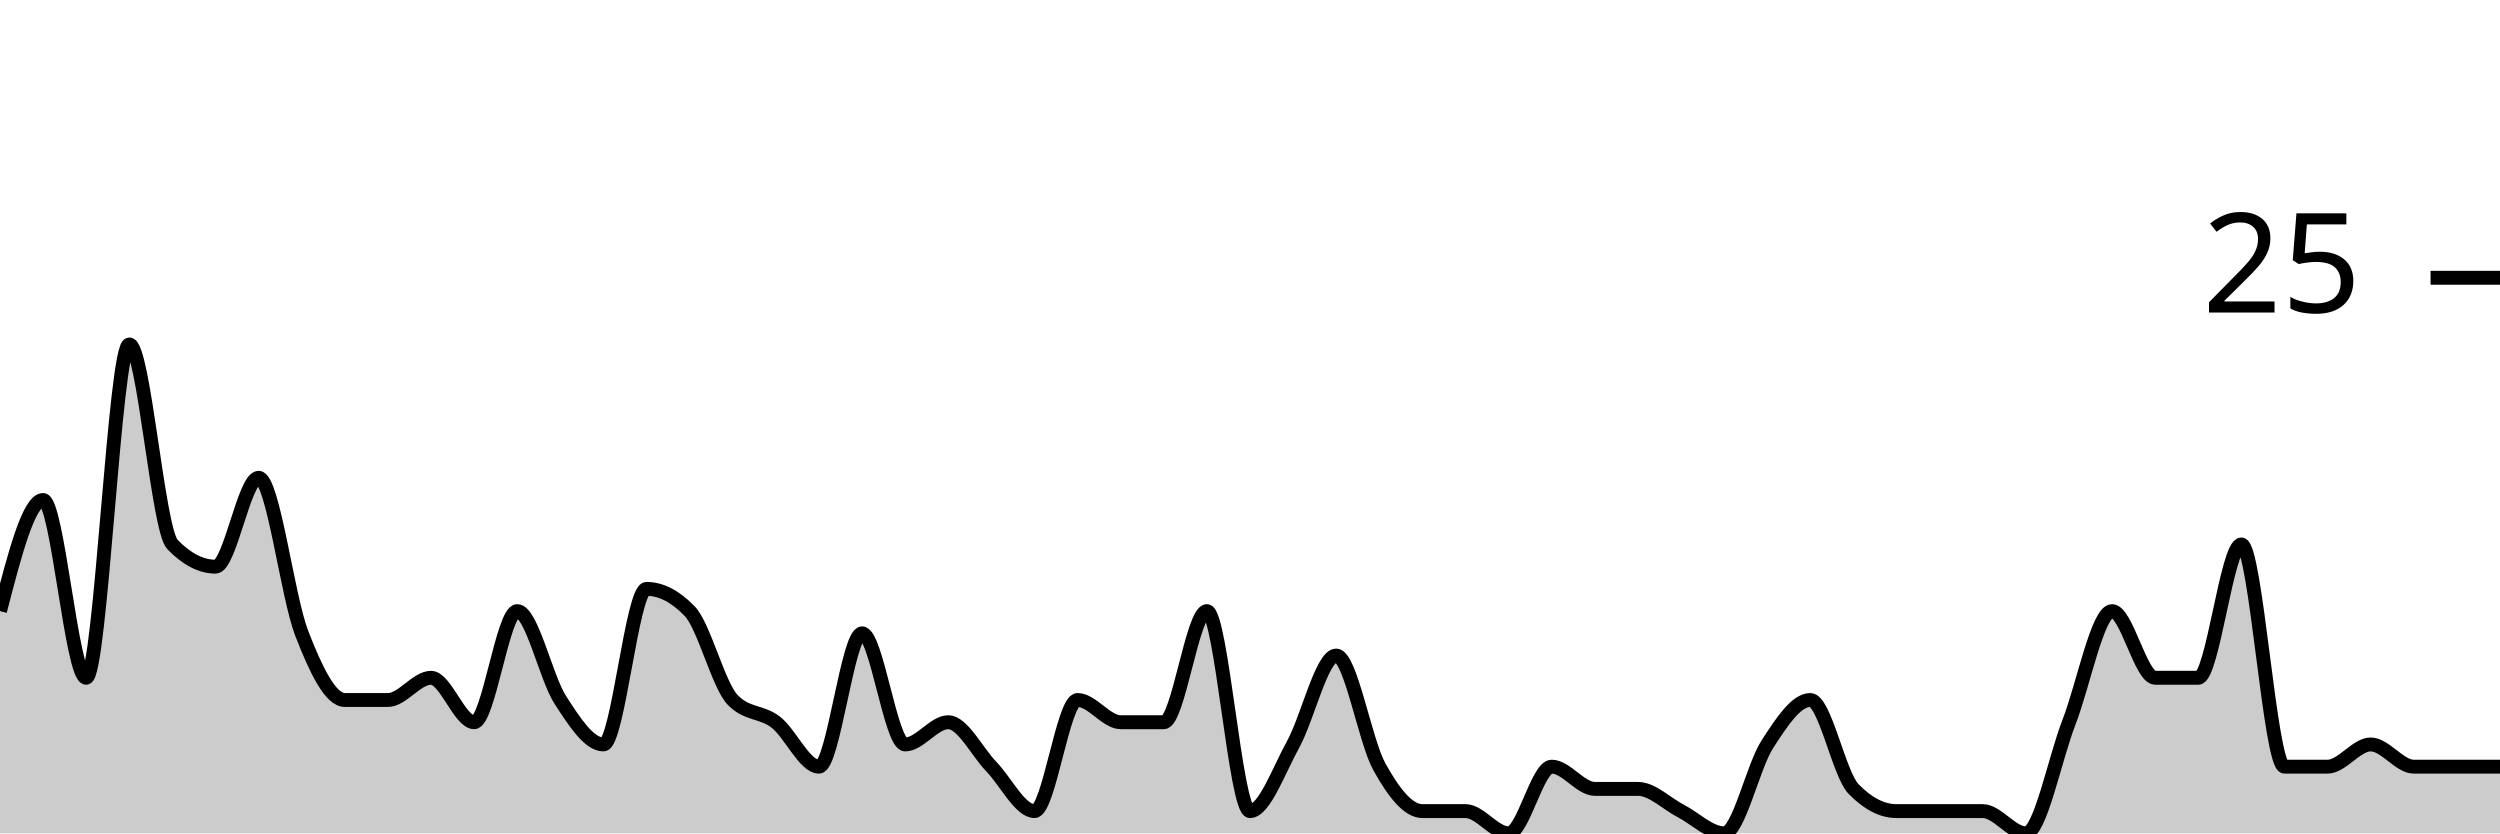
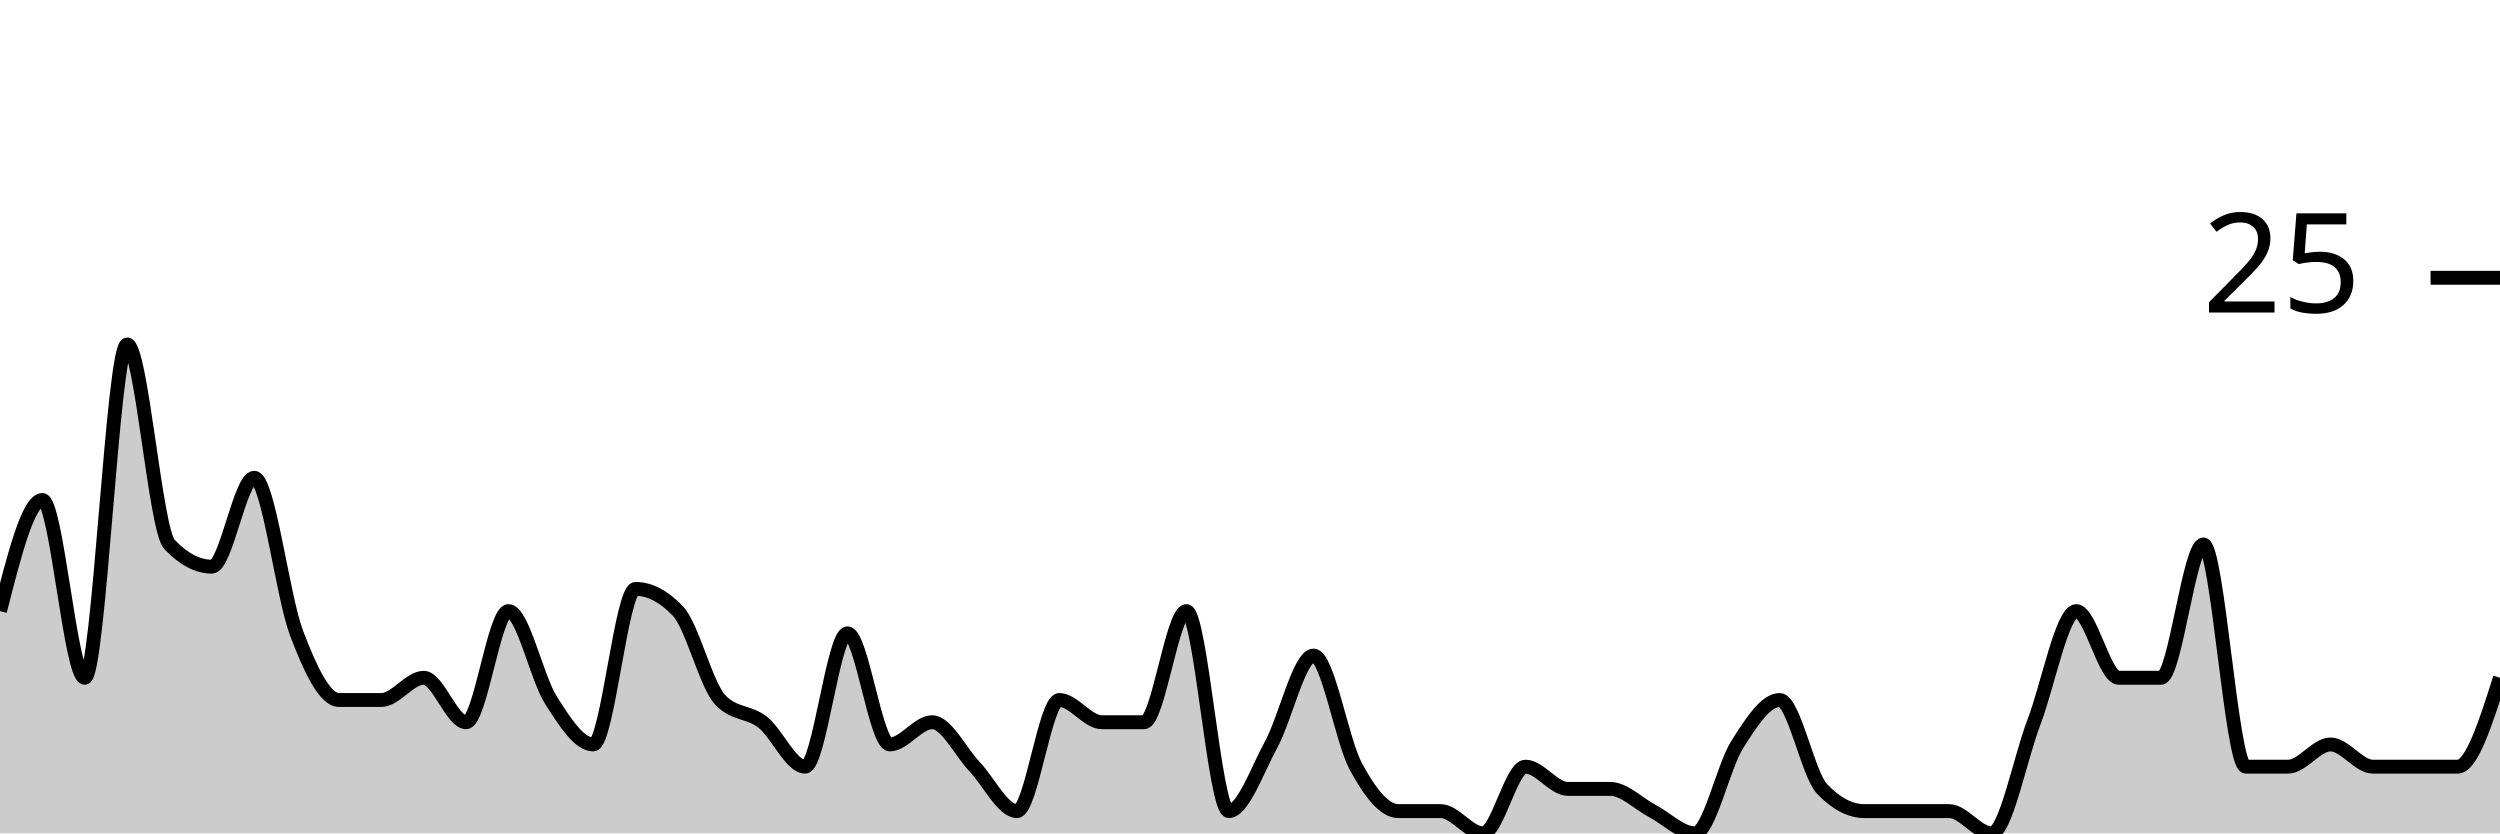
<svg xmlns="http://www.w3.org/2000/svg" viewBox="0 0 180 60">
  <g transform="translate(0,20)">
-     <path class="area" fill="rgba(0, 0, 0, 0.2)" d="M0,24C1.034,20,2.069,16,3.103,16C4.138,16,5.172,28.8,6.207,28.8C7.241,28.8,8.276,4.8,9.31,4.8C10.345,4.8,11.379,18.133,12.414,19.2C13.448,20.267,14.483,20.8,15.517,20.8C16.552,20.8,17.586,14.4,18.621,14.4C19.655,14.4,20.69,22.933,21.724,25.6C22.759,28.267,23.793,30.4,24.828,30.4C25.862,30.4,26.897,30.4,27.931,30.4C28.966,30.4,30,28.8,31.034,28.8C32.069,28.8,33.103,32,34.138,32C35.172,32,36.207,24,37.241,24C38.276,24,39.31,28.8,40.345,30.4C41.379,32,42.414,33.6,43.448,33.6C44.483,33.6,45.517,22.4,46.552,22.4C47.586,22.4,48.621,22.933,49.655,24C50.69,25.067,51.724,29.333,52.759,30.4C53.793,31.467,54.828,31.2,55.862,32C56.897,32.8,57.931,35.2,58.966,35.2C60,35.2,61.034,25.6,62.069,25.6C63.103,25.6,64.138,33.6,65.172,33.6C66.207,33.6,67.241,32,68.276,32C69.31,32,70.345,34.133,71.379,35.2C72.414,36.267,73.448,38.4,74.483,38.4C75.517,38.4,76.552,30.4,77.586,30.4C78.621,30.4,79.655,32,80.69,32C81.724,32,82.759,32,83.793,32C84.828,32,85.862,24,86.897,24C87.931,24,88.966,38.4,90,38.4C91.034,38.4,92.069,35.467,93.103,33.6C94.138,31.733,95.172,27.2,96.207,27.2C97.241,27.2,98.276,33.333,99.31,35.2C100.345,37.067,101.379,38.4,102.414,38.4C103.448,38.4,104.483,38.4,105.517,38.4C106.552,38.4,107.586,40,108.621,40C109.655,40,110.69,35.2,111.724,35.2C112.759,35.2,113.793,36.8,114.828,36.8C115.862,36.8,116.897,36.8,117.931,36.8C118.966,36.8,120,37.867,121.034,38.4C122.069,38.933,123.103,40,124.138,40C125.172,40,126.207,35.2,127.241,33.6C128.276,32,129.31,30.4,130.345,30.4C131.379,30.4,132.414,35.733,133.448,36.8C134.483,37.867,135.517,38.4,136.552,38.4C137.586,38.4,138.621,38.4,139.655,38.4C140.69,38.4,141.724,38.4,142.759,38.4C143.793,38.4,144.828,40,145.862,40C146.897,40,147.931,34.667,148.966,32C150,29.333,151.034,24,152.069,24C153.103,24,154.138,28.8,155.172,28.8C156.207,28.8,157.241,28.8,158.276,28.8C159.31,28.8,160.345,19.2,161.379,19.2C162.414,19.2,163.448,35.2,164.483,35.2C165.517,35.2,166.552,35.2,167.586,35.2C168.621,35.2,169.655,33.6,170.69,33.6C171.724,33.6,172.759,35.2,173.793,35.2C174.828,35.2,175.862,35.2,176.897,35.2C177.931,35.2,178.966,35.2,180,35.2L180,40C178.966,40,177.931,40,176.897,40C175.862,40,174.828,40,173.793,40C172.759,40,171.724,40,170.69,40C169.655,40,168.621,40,167.586,40C166.552,40,165.517,40,164.483,40C163.448,40,162.414,40,161.379,40C160.345,40,159.31,40,158.276,40C157.241,40,156.207,40,155.172,40C154.138,40,153.103,40,152.069,40C151.034,40,150,40,148.966,40C147.931,40,146.897,40,145.862,40C144.828,40,143.793,40,142.759,40C141.724,40,140.69,40,139.655,40C138.621,40,137.586,40,136.552,40C135.517,40,134.483,40,133.448,40C132.414,40,131.379,40,130.345,40C129.31,40,128.276,40,127.241,40C126.207,40,125.172,40,124.138,40C123.103,40,122.069,40,121.034,40C120,40,118.966,40,117.931,40C116.897,40,115.862,40,114.828,40C113.793,40,112.759,40,111.724,40C110.69,40,109.655,40,108.621,40C107.586,40,106.552,40,105.517,40C104.483,40,103.448,40,102.414,40C101.379,40,100.345,40,99.31,40C98.276,40,97.241,40,96.207,40C95.172,40,94.138,40,93.103,40C92.069,40,91.034,40,90,40C88.966,40,87.931,40,86.897,40C85.862,40,84.828,40,83.793,40C82.759,40,81.724,40,80.69,40C79.655,40,78.621,40,77.586,40C76.552,40,75.517,40,74.483,40C73.448,40,72.414,40,71.379,40C70.345,40,69.31,40,68.276,40C67.241,40,66.207,40,65.172,40C64.138,40,63.103,40,62.069,40C61.034,40,60,40,58.966,40C57.931,40,56.897,40,55.862,40C54.828,40,53.793,40,52.759,40C51.724,40,50.69,40,49.655,40C48.621,40,47.586,40,46.552,40C45.517,40,44.483,40,43.448,40C42.414,40,41.379,40,40.345,40C39.31,40,38.276,40,37.241,40C36.207,40,35.172,40,34.138,40C33.103,40,32.069,40,31.034,40C30,40,28.966,40,27.931,40C26.897,40,25.862,40,24.828,40C23.793,40,22.759,40,21.724,40C20.69,40,19.655,40,18.621,40C17.586,40,16.552,40,15.517,40C14.483,40,13.448,40,12.414,40C11.379,40,10.345,40,9.31,40C8.276,40,7.241,40,6.207,40C5.172,40,4.138,40,3.103,40C2.069,40,1.034,40,0,40Z" />
-     <path class="line" stroke="black" fill="none" d="M0,24C1.034,20,2.069,16,3.103,16C4.138,16,5.172,28.8,6.207,28.8C7.241,28.8,8.276,4.8,9.31,4.8C10.345,4.8,11.379,18.133,12.414,19.2C13.448,20.267,14.483,20.8,15.517,20.8C16.552,20.8,17.586,14.4,18.621,14.4C19.655,14.4,20.69,22.933,21.724,25.6C22.759,28.267,23.793,30.4,24.828,30.4C25.862,30.4,26.897,30.4,27.931,30.4C28.966,30.4,30,28.8,31.034,28.8C32.069,28.8,33.103,32,34.138,32C35.172,32,36.207,24,37.241,24C38.276,24,39.31,28.8,40.345,30.4C41.379,32,42.414,33.6,43.448,33.6C44.483,33.6,45.517,22.4,46.552,22.4C47.586,22.4,48.621,22.933,49.655,24C50.69,25.067,51.724,29.333,52.759,30.4C53.793,31.467,54.828,31.2,55.862,32C56.897,32.8,57.931,35.2,58.966,35.2C60,35.2,61.034,25.6,62.069,25.6C63.103,25.6,64.138,33.6,65.172,33.6C66.207,33.6,67.241,32,68.276,32C69.31,32,70.345,34.133,71.379,35.2C72.414,36.267,73.448,38.4,74.483,38.4C75.517,38.4,76.552,30.4,77.586,30.4C78.621,30.4,79.655,32,80.69,32C81.724,32,82.759,32,83.793,32C84.828,32,85.862,24,86.897,24C87.931,24,88.966,38.4,90,38.4C91.034,38.4,92.069,35.467,93.103,33.6C94.138,31.733,95.172,27.2,96.207,27.2C97.241,27.2,98.276,33.333,99.31,35.2C100.345,37.067,101.379,38.4,102.414,38.4C103.448,38.4,104.483,38.4,105.517,38.4C106.552,38.4,107.586,40,108.621,40C109.655,40,110.69,35.2,111.724,35.2C112.759,35.2,113.793,36.8,114.828,36.8C115.862,36.8,116.897,36.8,117.931,36.8C118.966,36.8,120,37.867,121.034,38.4C122.069,38.933,123.103,40,124.138,40C125.172,40,126.207,35.2,127.241,33.6C128.276,32,129.31,30.4,130.345,30.4C131.379,30.4,132.414,35.733,133.448,36.8C134.483,37.867,135.517,38.4,136.552,38.4C137.586,38.4,138.621,38.4,139.655,38.4C140.69,38.4,141.724,38.4,142.759,38.4C143.793,38.4,144.828,40,145.862,40C146.897,40,147.931,34.667,148.966,32C150,29.333,151.034,24,152.069,24C153.103,24,154.138,28.8,155.172,28.8C156.207,28.8,157.241,28.8,158.276,28.8C159.31,28.8,160.345,19.2,161.379,19.2C162.414,19.2,163.448,35.2,164.483,35.2C165.517,35.2,166.552,35.2,167.586,35.2C168.621,35.2,169.655,33.6,170.69,33.6C171.724,33.6,172.759,35.2,173.793,35.2C174.828,35.2,175.862,35.2,176.897,35.2C177.931,35.2,178.966,35.2,180,35.2" />
+     <path class="area" fill="rgba(0, 0, 0, 0.2)" d="M0,24C1.017,20,2.034,16,3.051,16C4.068,16,5.085,28.8,6.102,28.8C7.119,28.8,8.136,4.8,9.153,4.8C10.169,4.8,11.186,18.133,12.203,19.2C13.22,20.267,14.237,20.8,15.254,20.8C16.271,20.8,17.288,14.4,18.305,14.4C19.322,14.4,20.339,22.933,21.356,25.6C22.373,28.267,23.39,30.4,24.407,30.4C25.424,30.4,26.441,30.4,27.458,30.4C28.475,30.4,29.492,28.8,30.508,28.8C31.525,28.8,32.542,32,33.559,32C34.576,32,35.593,24,36.61,24C37.627,24,38.644,28.8,39.661,30.4C40.678,32,41.695,33.6,42.712,33.6C43.729,33.6,44.746,22.4,45.763,22.4C46.78,22.4,47.797,22.933,48.814,24C49.831,25.067,50.847,29.333,51.864,30.4C52.881,31.467,53.898,31.2,54.915,32C55.932,32.8,56.949,35.2,57.966,35.2C58.983,35.2,60,25.6,61.017,25.6C62.034,25.6,63.051,33.6,64.068,33.6C65.085,33.6,66.102,32,67.119,32C68.136,32,69.153,34.133,70.169,35.2C71.186,36.267,72.203,38.4,73.22,38.4C74.237,38.4,75.254,30.4,76.271,30.4C77.288,30.4,78.305,32,79.322,32C80.339,32,81.356,32,82.373,32C83.39,32,84.407,24,85.424,24C86.441,24,87.458,38.4,88.475,38.4C89.492,38.4,90.508,35.467,91.525,33.6C92.542,31.733,93.559,27.2,94.576,27.2C95.593,27.2,96.61,33.333,97.627,35.2C98.644,37.067,99.661,38.4,100.678,38.4C101.695,38.4,102.712,38.4,103.729,38.4C104.746,38.4,105.763,40,106.78,40C107.797,40,108.814,35.2,109.831,35.2C110.847,35.2,111.864,36.8,112.881,36.8C113.898,36.8,114.915,36.8,115.932,36.8C116.949,36.8,117.966,37.867,118.983,38.4C120,38.933,121.017,40,122.034,40C123.051,40,124.068,35.2,125.085,33.6C126.102,32,127.119,30.4,128.136,30.4C129.153,30.4,130.169,35.733,131.186,36.8C132.203,37.867,133.22,38.4,134.237,38.4C135.254,38.4,136.271,38.4,137.288,38.4C138.305,38.4,139.322,38.4,140.339,38.4C141.356,38.4,142.373,40,143.39,40C144.407,40,145.424,34.667,146.441,32C147.458,29.333,148.475,24,149.492,24C150.508,24,151.525,28.8,152.542,28.8C153.559,28.8,154.576,28.8,155.593,28.8C156.61,28.8,157.627,19.2,158.644,19.2C159.661,19.2,160.678,35.2,161.695,35.2C162.712,35.2,163.729,35.2,164.746,35.2C165.763,35.2,166.78,33.6,167.797,33.6C168.814,33.6,169.831,35.2,170.847,35.2C171.864,35.2,172.881,35.2,173.898,35.2C174.915,35.2,175.932,35.2,176.949,35.2C177.966,35.2,178.983,32,180,28.8L180,40C178.983,40,177.966,40,176.949,40C175.932,40,174.915,40,173.898,40C172.881,40,171.864,40,170.847,40C169.831,40,168.814,40,167.797,40C166.78,40,165.763,40,164.746,40C163.729,40,162.712,40,161.695,40C160.678,40,159.661,40,158.644,40C157.627,40,156.61,40,155.593,40C154.576,40,153.559,40,152.542,40C151.525,40,150.508,40,149.492,40C148.475,40,147.458,40,146.441,40C145.424,40,144.407,40,143.39,40C142.373,40,141.356,40,140.339,40C139.322,40,138.305,40,137.288,40C136.271,40,135.254,40,134.237,40C133.22,40,132.203,40,131.186,40C130.169,40,129.153,40,128.136,40C127.119,40,126.102,40,125.085,40C124.068,40,123.051,40,122.034,40C121.017,40,120,40,118.983,40C117.966,40,116.949,40,115.932,40C114.915,40,113.898,40,112.881,40C111.864,40,110.847,40,109.831,40C108.814,40,107.797,40,106.78,40C105.763,40,104.746,40,103.729,40C102.712,40,101.695,40,100.678,40C99.661,40,98.644,40,97.627,40C96.61,40,95.593,40,94.576,40C93.559,40,92.542,40,91.525,40C90.508,40,89.492,40,88.475,40C87.458,40,86.441,40,85.424,40C84.407,40,83.39,40,82.373,40C81.356,40,80.339,40,79.322,40C78.305,40,77.288,40,76.271,40C75.254,40,74.237,40,73.22,40C72.203,40,71.186,40,70.169,40C69.153,40,68.136,40,67.119,40C66.102,40,65.085,40,64.068,40C63.051,40,62.034,40,61.017,40C60,40,58.983,40,57.966,40C56.949,40,55.932,40,54.915,40C53.898,40,52.881,40,51.864,40C50.847,40,49.831,40,48.814,40C47.797,40,46.78,40,45.763,40C44.746,40,43.729,40,42.712,40C41.695,40,40.678,40,39.661,40C38.644,40,37.627,40,36.61,40C35.593,40,34.576,40,33.559,40C32.542,40,31.525,40,30.508,40C29.492,40,28.475,40,27.458,40C26.441,40,25.424,40,24.407,40C23.39,40,22.373,40,21.356,40C20.339,40,19.322,40,18.305,40C17.288,40,16.271,40,15.254,40C14.237,40,13.22,40,12.203,40C11.186,40,10.169,40,9.153,40C8.136,40,7.119,40,6.102,40C5.085,40,4.068,40,3.051,40C2.034,40,1.017,40,0,40Z" />
+     <path class="line" stroke="black" fill="none" d="M0,24C1.017,20,2.034,16,3.051,16C4.068,16,5.085,28.8,6.102,28.8C7.119,28.8,8.136,4.8,9.153,4.8C10.169,4.8,11.186,18.133,12.203,19.2C13.22,20.267,14.237,20.8,15.254,20.8C16.271,20.8,17.288,14.4,18.305,14.4C19.322,14.4,20.339,22.933,21.356,25.6C22.373,28.267,23.39,30.4,24.407,30.4C25.424,30.4,26.441,30.4,27.458,30.4C28.475,30.4,29.492,28.8,30.508,28.8C31.525,28.8,32.542,32,33.559,32C34.576,32,35.593,24,36.61,24C37.627,24,38.644,28.8,39.661,30.4C40.678,32,41.695,33.6,42.712,33.6C43.729,33.6,44.746,22.4,45.763,22.4C46.78,22.4,47.797,22.933,48.814,24C49.831,25.067,50.847,29.333,51.864,30.4C52.881,31.467,53.898,31.2,54.915,32C55.932,32.8,56.949,35.2,57.966,35.2C58.983,35.2,60,25.6,61.017,25.6C62.034,25.6,63.051,33.6,64.068,33.6C65.085,33.6,66.102,32,67.119,32C68.136,32,69.153,34.133,70.169,35.2C71.186,36.267,72.203,38.4,73.22,38.4C74.237,38.4,75.254,30.4,76.271,30.4C77.288,30.4,78.305,32,79.322,32C80.339,32,81.356,32,82.373,32C83.39,32,84.407,24,85.424,24C86.441,24,87.458,38.4,88.475,38.4C89.492,38.4,90.508,35.467,91.525,33.6C92.542,31.733,93.559,27.2,94.576,27.2C95.593,27.2,96.61,33.333,97.627,35.2C98.644,37.067,99.661,38.4,100.678,38.4C101.695,38.4,102.712,38.4,103.729,38.4C104.746,38.4,105.763,40,106.78,40C107.797,40,108.814,35.2,109.831,35.2C110.847,35.2,111.864,36.8,112.881,36.8C113.898,36.8,114.915,36.8,115.932,36.8C116.949,36.8,117.966,37.867,118.983,38.4C120,38.933,121.017,40,122.034,40C123.051,40,124.068,35.2,125.085,33.6C126.102,32,127.119,30.4,128.136,30.4C129.153,30.4,130.169,35.733,131.186,36.8C132.203,37.867,133.22,38.4,134.237,38.4C135.254,38.4,136.271,38.4,137.288,38.4C138.305,38.4,139.322,38.4,140.339,38.4C141.356,38.4,142.373,40,143.39,40C144.407,40,145.424,34.667,146.441,32C147.458,29.333,148.475,24,149.492,24C150.508,24,151.525,28.8,152.542,28.8C153.559,28.8,154.576,28.8,155.593,28.8C156.61,28.8,157.627,19.2,158.644,19.2C159.661,19.2,160.678,35.2,161.695,35.2C162.712,35.2,163.729,35.2,164.746,35.2C165.763,35.2,166.78,33.6,167.797,33.6C168.814,33.6,169.831,35.2,170.847,35.2C171.864,35.2,172.881,35.2,173.898,35.2C174.915,35.2,175.932,35.2,176.949,35.2C177.966,35.2,178.983,32,180,28.8" />
    <path class="axis-ceiling" stroke-width="1" stroke="black" fill="none" d="M175,0L180,0" />
    <text class="axis-ceiling-label" font-family="sans-serif" text-anchor="end" font-size="10px" x="170" y="2.5">25</text>
  </g>
</svg>
